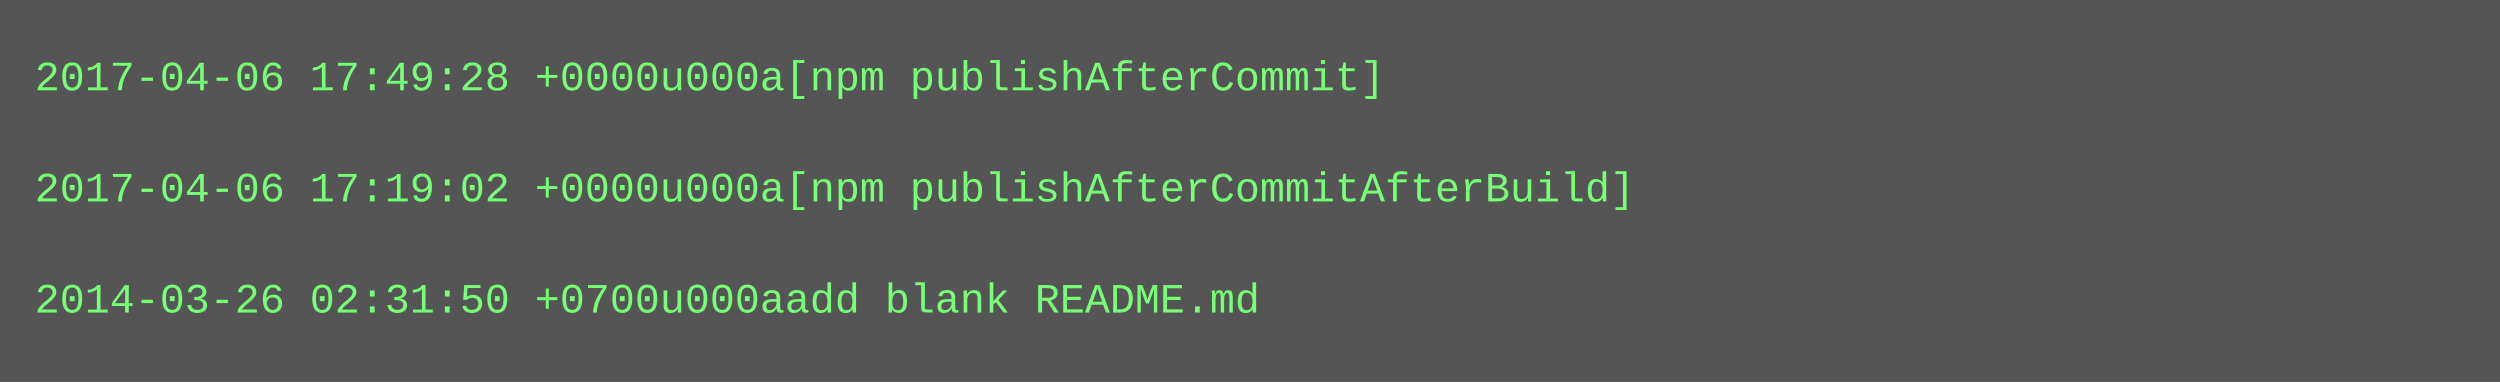
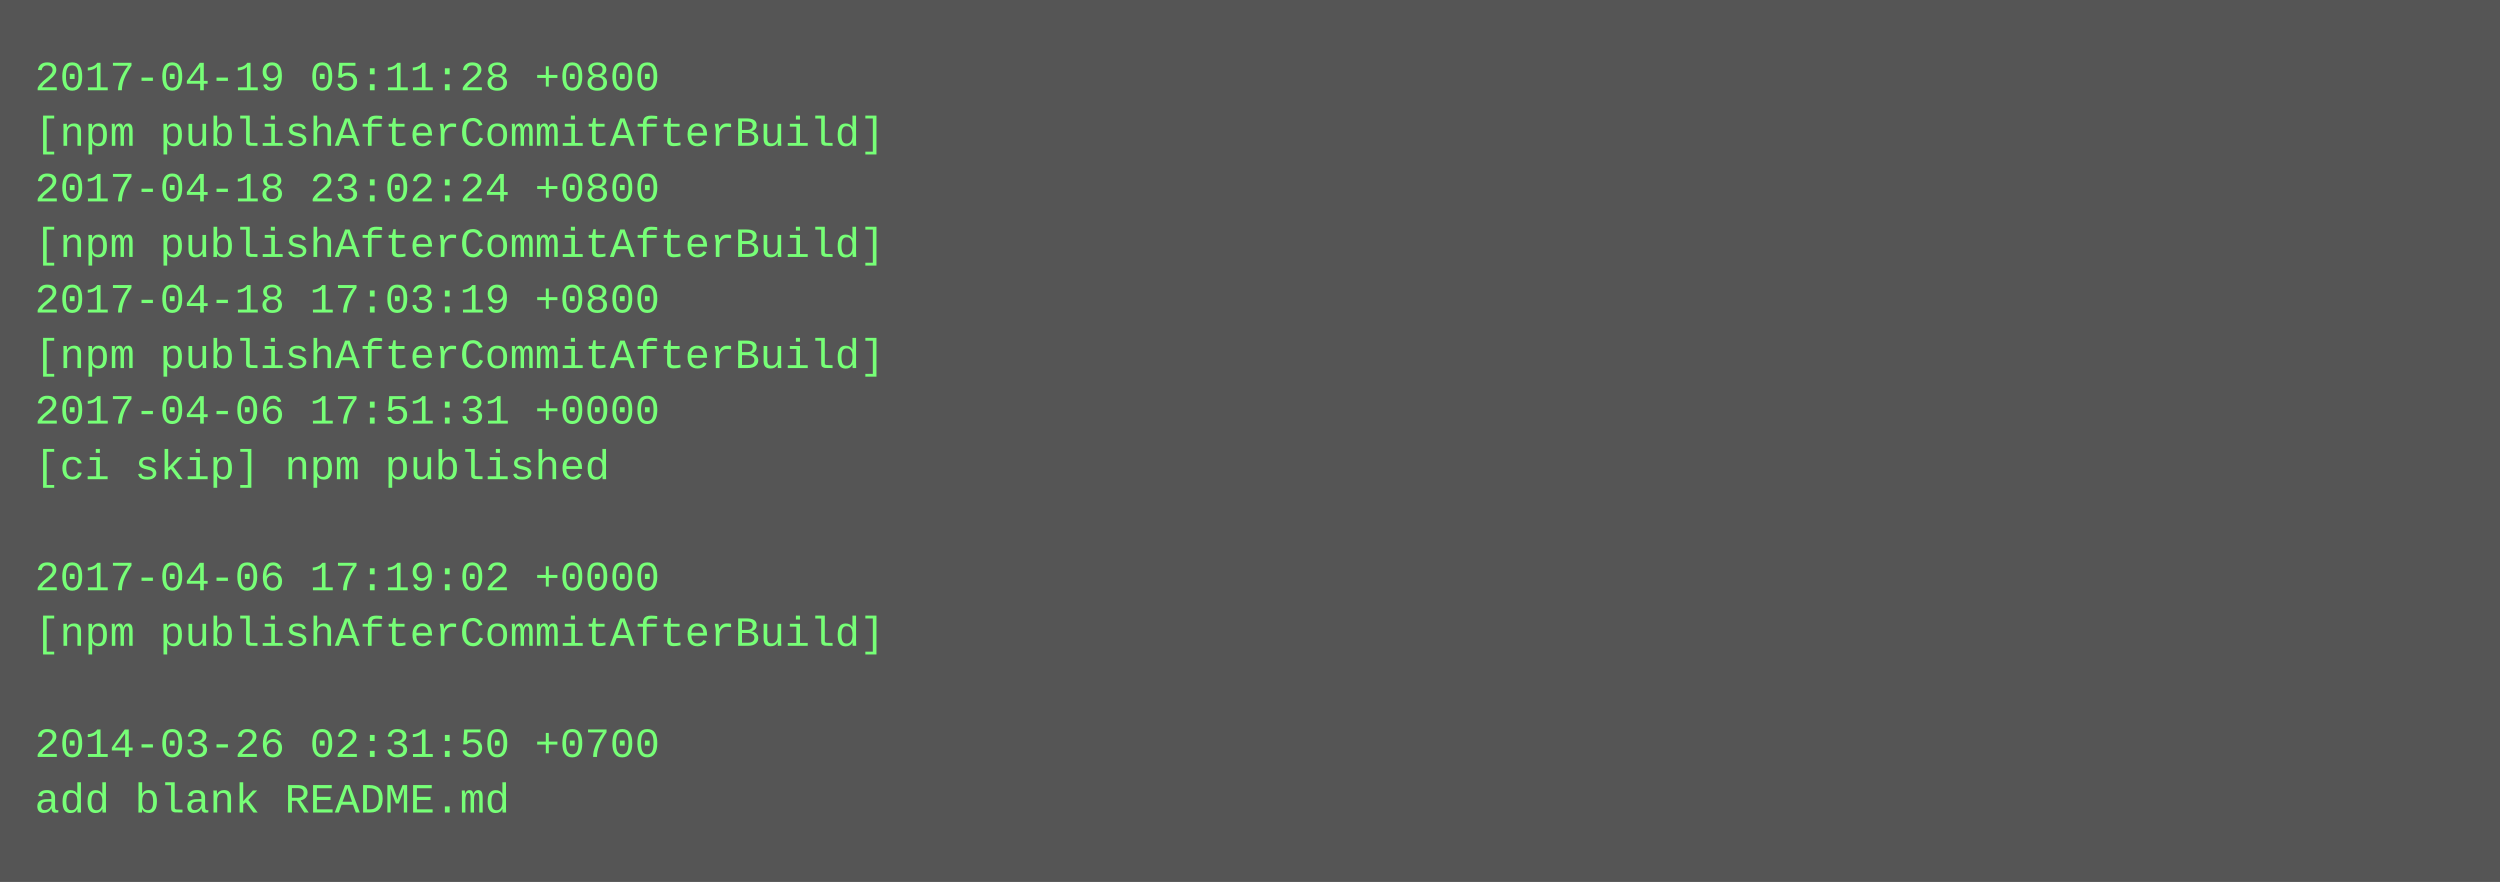
- <svg xmlns="http://www.w3.org/2000/svg" height="110" width="720">
-   <rect height="110" fill="#555" width="720" />
+ <svg xmlns="http://www.w3.org/2000/svg" height="254" width="720">
+   <rect height="254" fill="#555" width="720" />
  <text fill="#7f7" font-family="Courier New" font-size="12" xml:space="preserve">
-     <tspan x="10" y="26">2017-04-06 17:49:28 +0000u000a[npm publishAfterCommit]</tspan>
-     <tspan x="10" y="42" />
-     <tspan x="10" y="58">2017-04-06 17:19:02 +0000u000a[npm publishAfterCommitAfterBuild]</tspan>
-     <tspan x="10" y="74" />
-     <tspan x="10" y="90">2014-03-26 02:31:50 +0700u000aadd blank README.md</tspan>
+     <tspan x="10" y="26">2017-04-19 05:11:28 +0800</tspan>
+     <tspan x="10" y="42">[npm publishAfterCommitAfterBuild]</tspan>
+     <tspan x="10" y="58">2017-04-18 23:02:24 +0800</tspan>
+     <tspan x="10" y="74">[npm publishAfterCommitAfterBuild]</tspan>
+     <tspan x="10" y="90">2017-04-18 17:03:19 +0800</tspan>
+     <tspan x="10" y="106">[npm publishAfterCommitAfterBuild]</tspan>
+     <tspan x="10" y="122">2017-04-06 17:51:31 +0000</tspan>
+     <tspan x="10" y="138">[ci skip] npm published</tspan>
+     <tspan x="10" y="154" />
+     <tspan x="10" y="170">2017-04-06 17:19:02 +0000</tspan>
+     <tspan x="10" y="186">[npm publishAfterCommitAfterBuild]</tspan>
+     <tspan x="10" y="202" />
+     <tspan x="10" y="218">2014-03-26 02:31:50 +0700</tspan>
+     <tspan x="10" y="234">add blank README.md</tspan>
  </text>
</svg>
